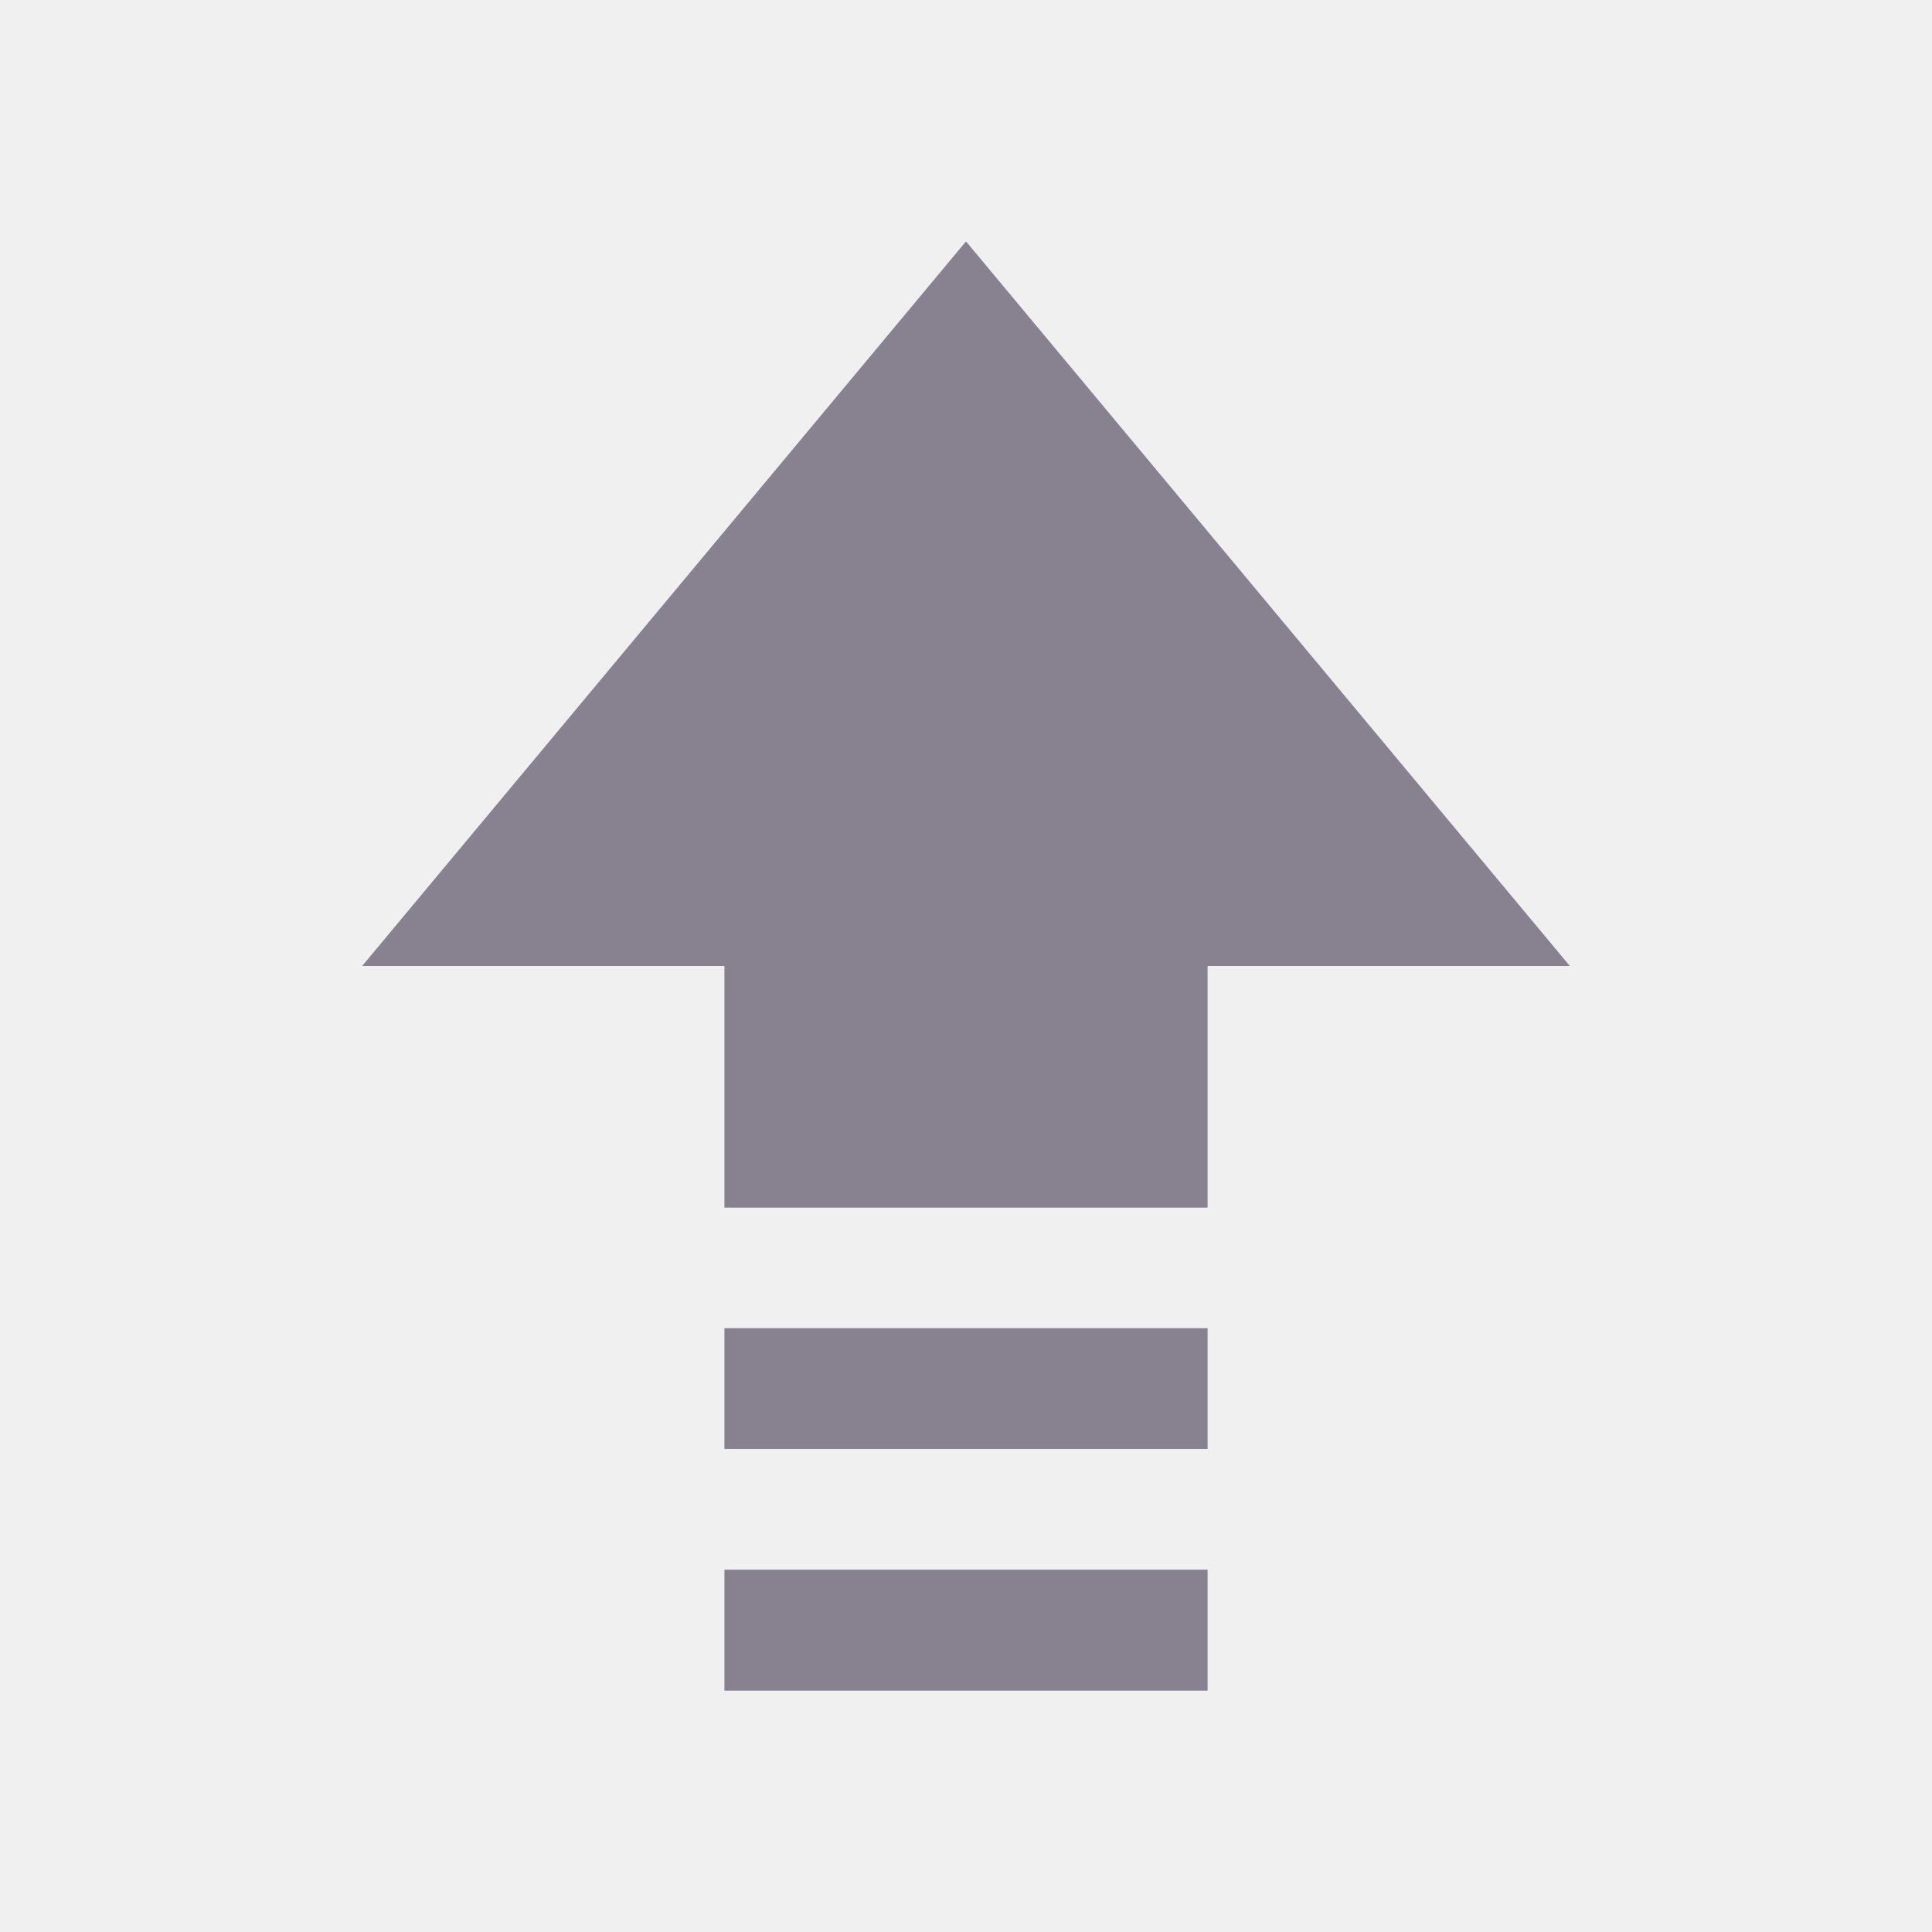
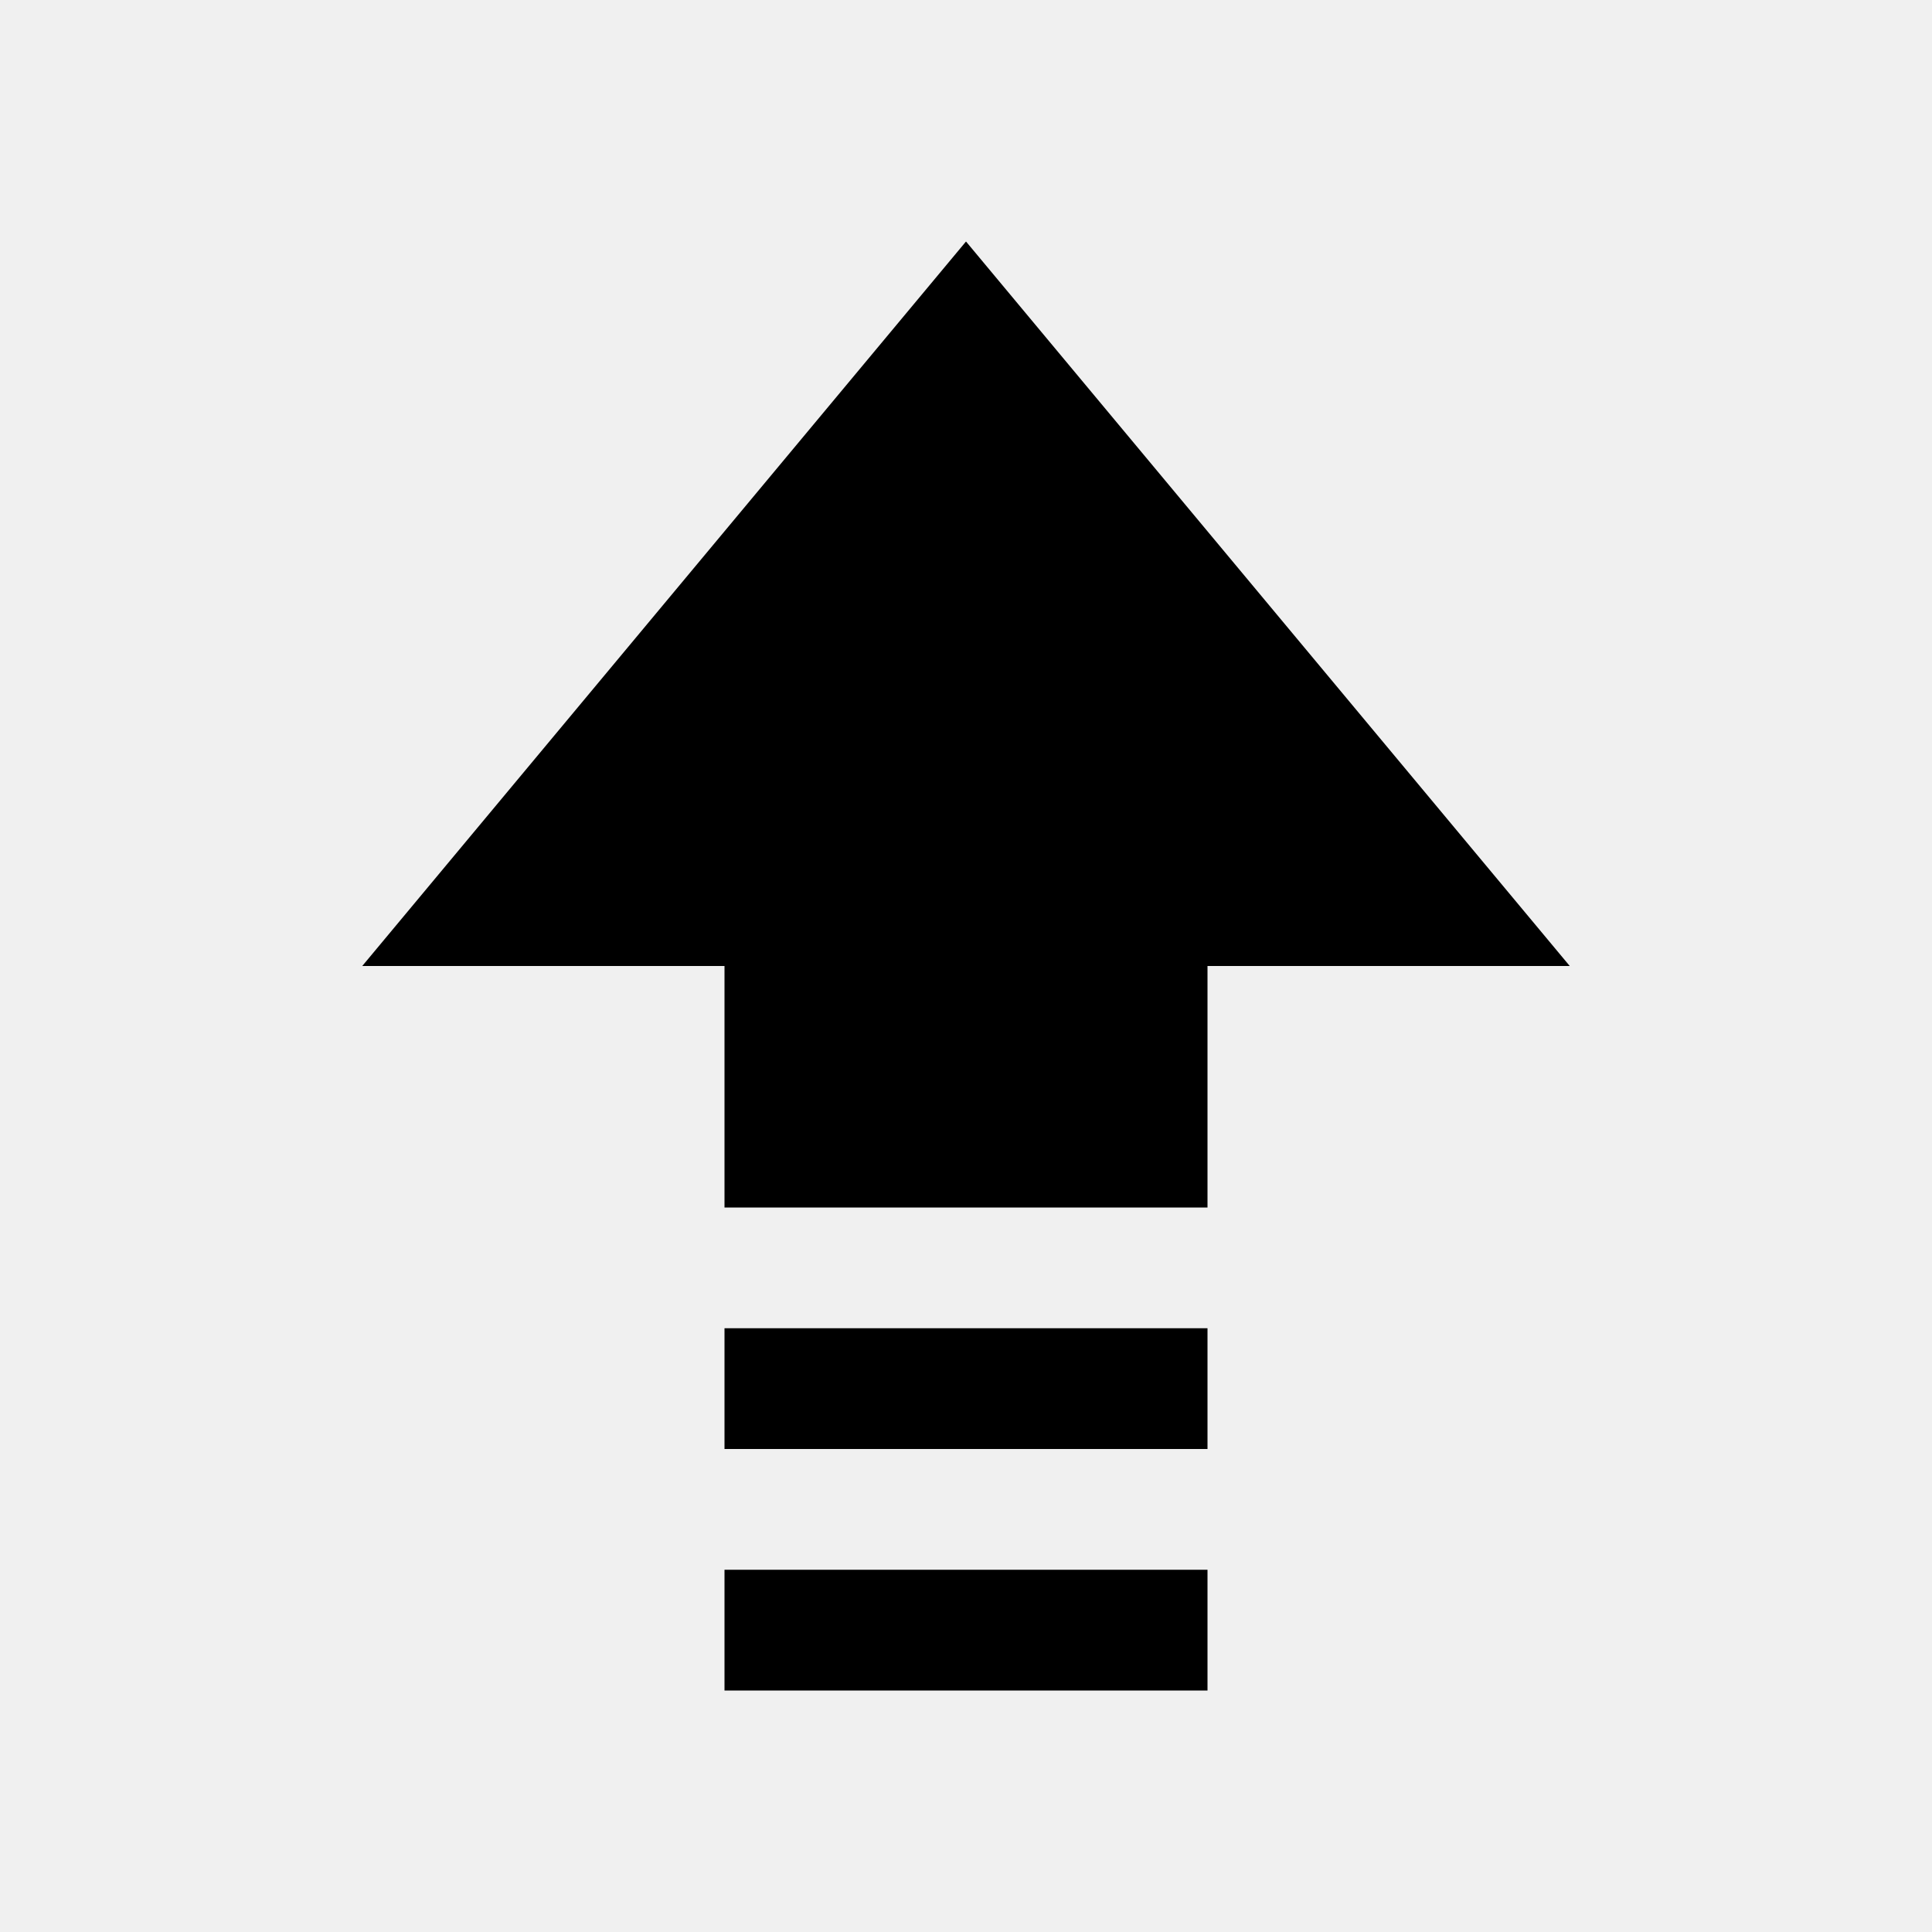
- <svg xmlns="http://www.w3.org/2000/svg" xmlns:xlink="http://www.w3.org/1999/xlink" width="16" height="16" viewBox="0 0 16 16">
-   <defs>
-     <path d="M10 13v1H6v-1h4zm0-2v1H6v-1h4zM8 2l5 6h-3v2H6V8H3l5-6z" id="myc95n2o6a" />
-   </defs>
-   <g fill="none" fill-rule="evenodd">
-     <mask id="x62thbcpbb" fill="#fff">
-       <use xlink:href="#myc95n2o6a" />
-     </mask>
-     <use fill="#BDA8FF" xlink:href="#myc95n2o6a" />
-     <g mask="url(#x62thbcpbb)" fill="#878190">
-       <path d="M0 0h16v16H0z" />
-     </g>
-   </g>
+ <svg xmlns="http://www.w3.org/2000/svg" width="16" height="16" viewBox="0 0 16 16">
+   <path d="M10 13v1H6v-1h4zm0-2v1H6v-1h4zM8 2l5 6h-3v2H6V8H3l5-6z" id="myc95n2o6a" />
</svg>
